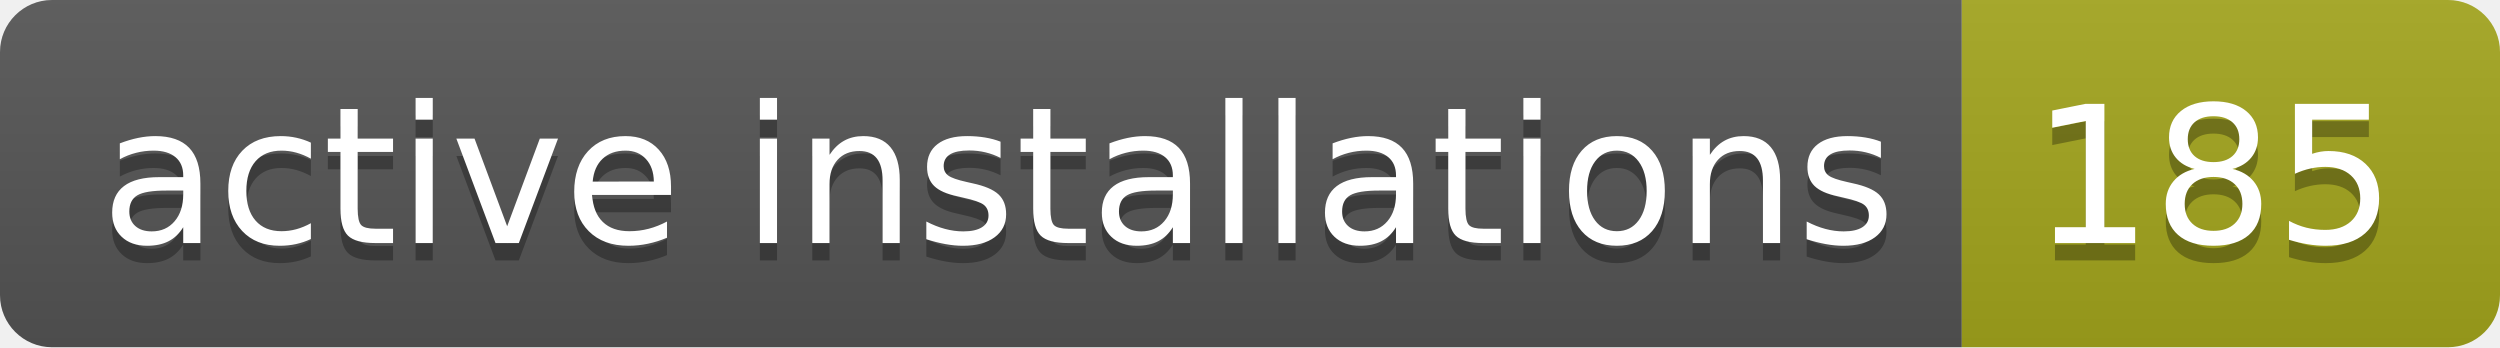
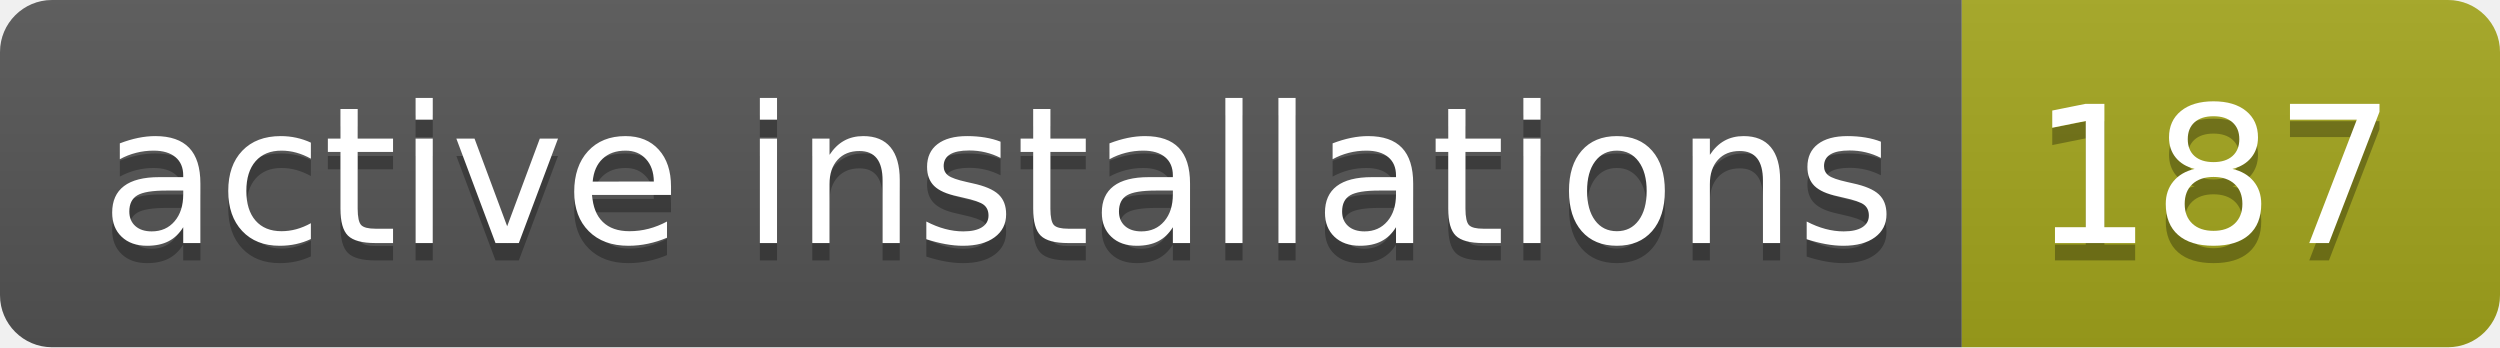
- <svg xmlns="http://www.w3.org/2000/svg" width="144" height="20" role="img" aria-label="active installations: 185">
+ <svg xmlns="http://www.w3.org/2000/svg" width="144" height="20" role="img" aria-label="active installations: 187">
  <linearGradient id="s" x2="0" y2="100%">
    <stop offset="0" stop-color="#bbb" stop-opacity=".1" />
    <stop offset="1" stop-opacity=".1" />
  </linearGradient>
  <clipPath id="r">
    <rect width="144" height="20" rx="3" fill="#fff" />
  </clipPath>
  <g clip-path="url(#r)">
    <rect width="113" height="20" fill="#555" />
    <rect x="113" width="31" height="20" fill="#a4a61d" />
    <rect width="144" height="20" fill="url(#s)" />
  </g>
  <g fill="#fff" text-anchor="middle" font-family="Verdana,Geneva,DejaVu Sans,sans-serif" text-rendering="geometricPrecision" font-size="110">
    <text aria-hidden="true" x="575" y="150" fill="#010101" fill-opacity=".3" transform="scale(.1)" textLength="1030">active installations</text>
    <text x="575" y="140" transform="scale(.1)" fill="#fff" textLength="1030">active installations</text>
-     <text aria-hidden="true" x="1275" y="150" fill="#010101" fill-opacity=".3" transform="scale(.1)" textLength="210">185</text>
-     <text x="1275" y="140" transform="scale(.1)" fill="#fff" textLength="210">185</text>
+     <text aria-hidden="true" x="1275" y="150" fill="#010101" fill-opacity=".3" transform="scale(.1)" textLength="210">187</text>
+     <text x="1275" y="140" transform="scale(.1)" fill="#fff" textLength="210">187</text>
  </g>
</svg>
